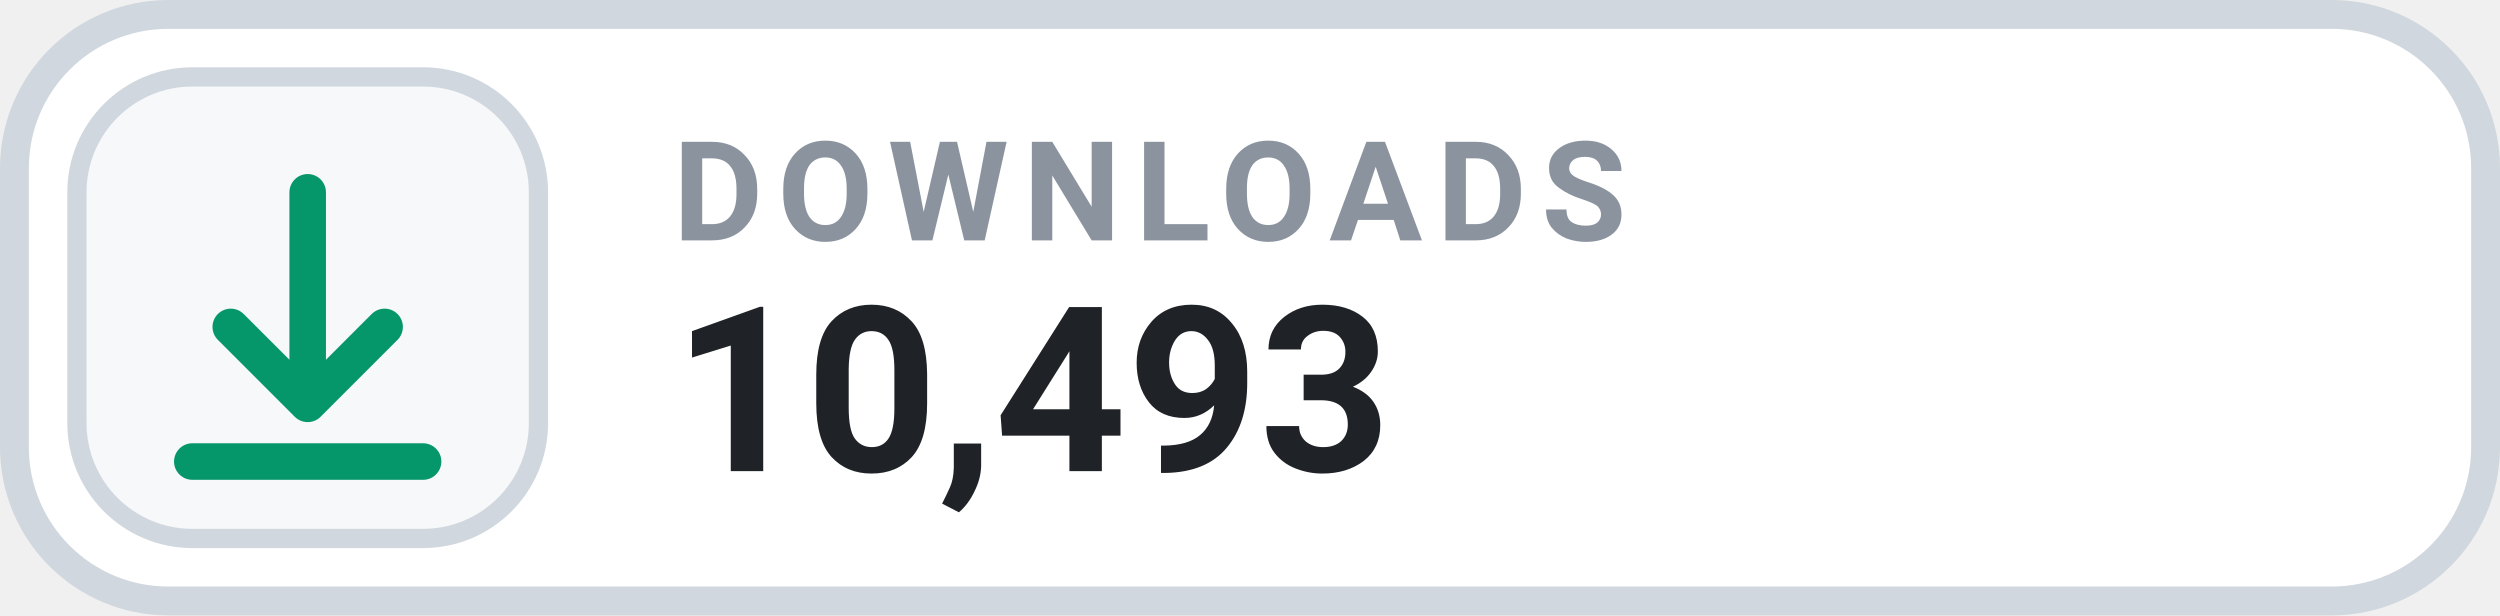
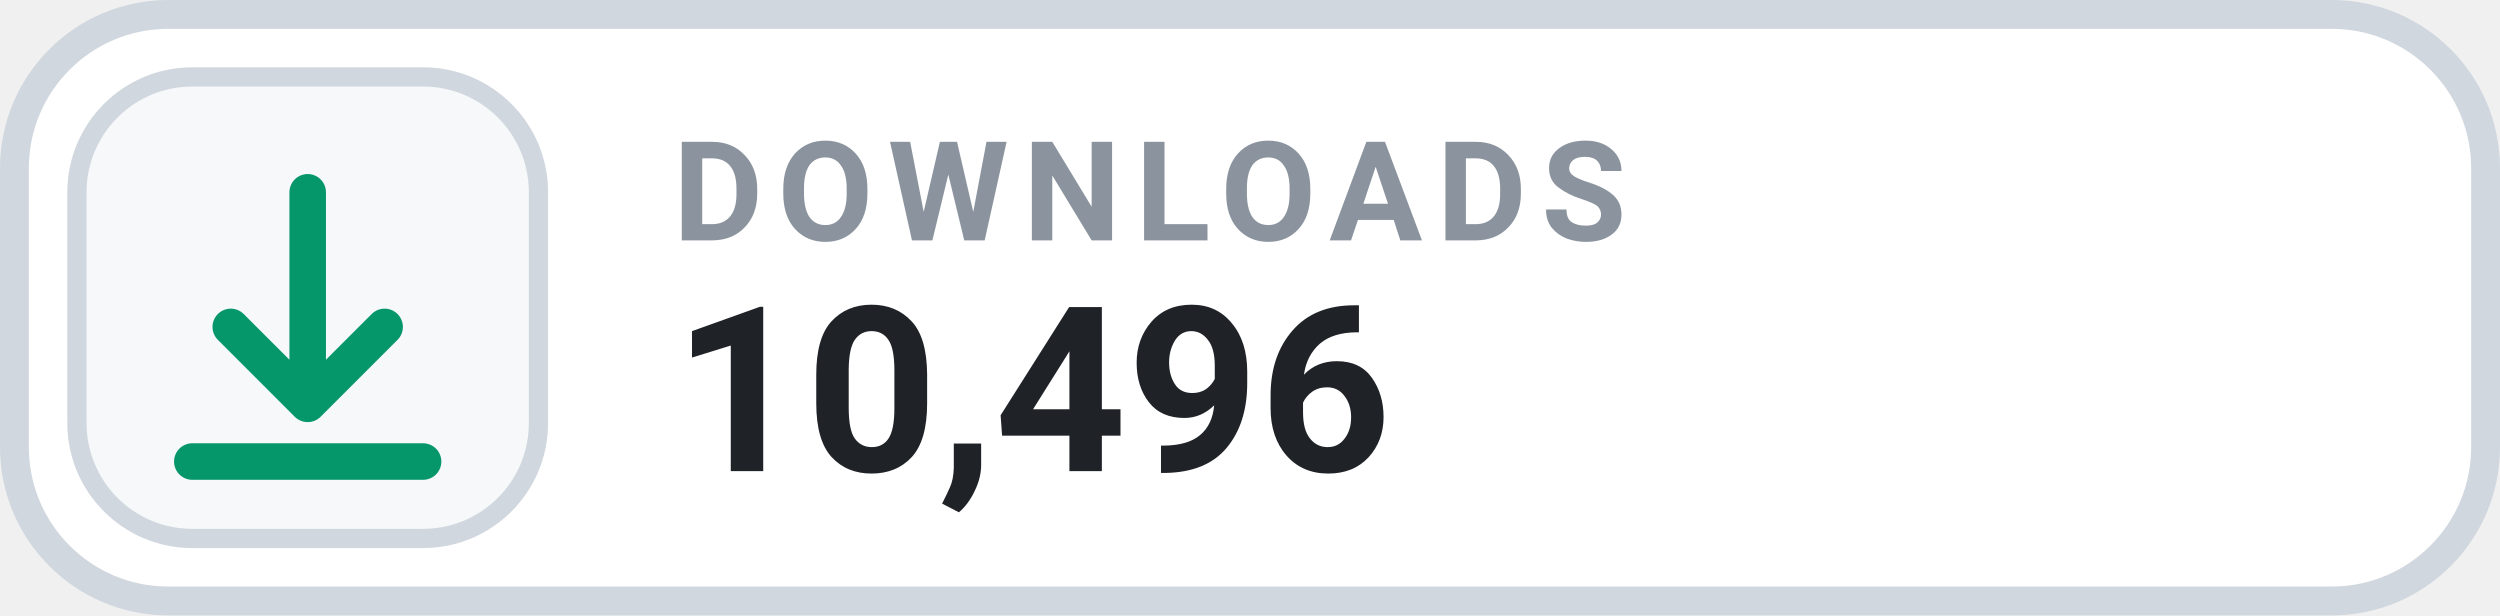
- <svg xmlns="http://www.w3.org/2000/svg" width="130" height="32" viewBox="0 0 130 32" role="img" aria-label="DOWNLOADS 10,493">
+ <svg xmlns="http://www.w3.org/2000/svg" width="130" height="32" viewBox="0 0 130 32" role="img" aria-label="DOWNLOADS 10,496">
  <rect x=".75" y=".75" width="128.5" height="30.5" rx="8" fill="#FFFFFF" stroke="#D0D7DE" stroke-width="1.5" />
  <rect x="4" y="4" width="24" height="24" rx="6" fill="#F6F8FA" stroke="#D0D7DE" stroke-width="1" />
  <g transform="translate(16 16)" style="color:#059669;">
    <path d="M0 -6 v11 m0 0 l4 -4 m-4 4 l-4 -4 M-6 8 h12" fill="none" stroke="currentColor" stroke-width="1.9" stroke-linecap="round" stroke-linejoin="round" />
  </g>
  <text x="35" y="12.5" fill="#8B949E" font-family="-apple-system,BlinkMacSystemFont,'Segoe UI',Roboto,Helvetica,Arial,sans-serif" font-size="7.2" font-weight="700" letter-spacing=".75">DOWNLOADS</text>
-   <text x="35" y="24.5" fill="#1F2328" font-family="-apple-system,BlinkMacSystemFont,'Segoe UI',Roboto,Helvetica,Arial,sans-serif" font-size="12" font-weight="700">10,493</text>
+   <text x="35" y="24.5" fill="#1F2328" font-family="-apple-system,BlinkMacSystemFont,'Segoe UI',Roboto,Helvetica,Arial,sans-serif" font-size="12" font-weight="700">10,496</text>
</svg>
